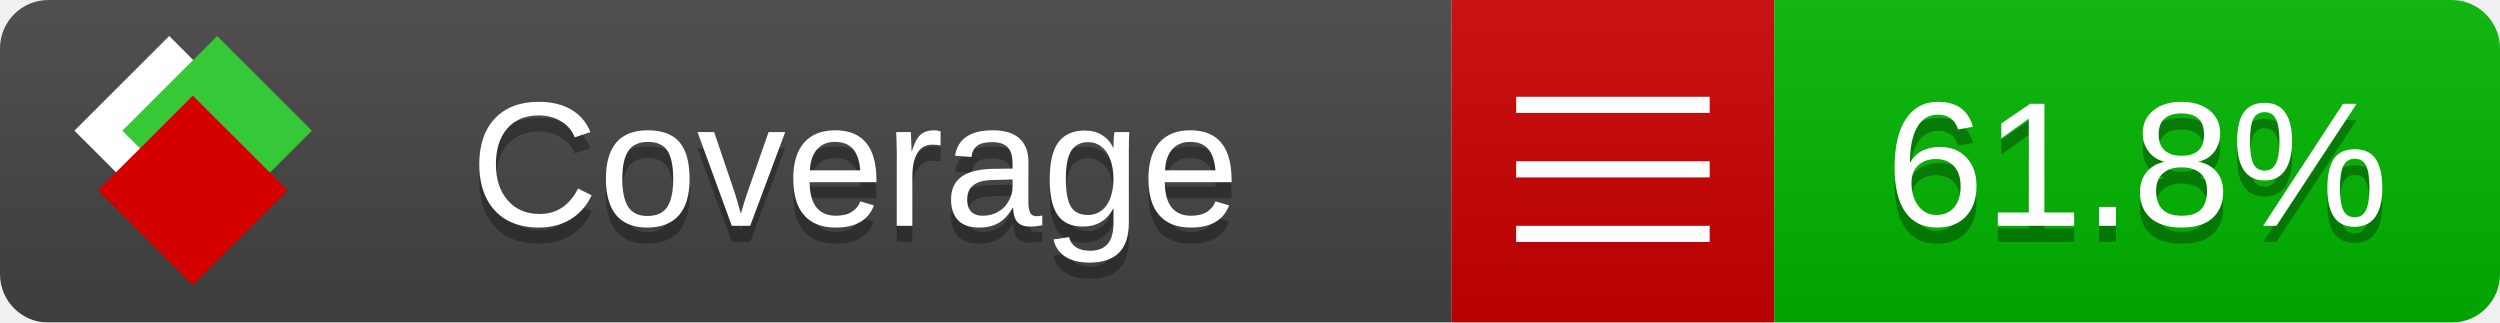
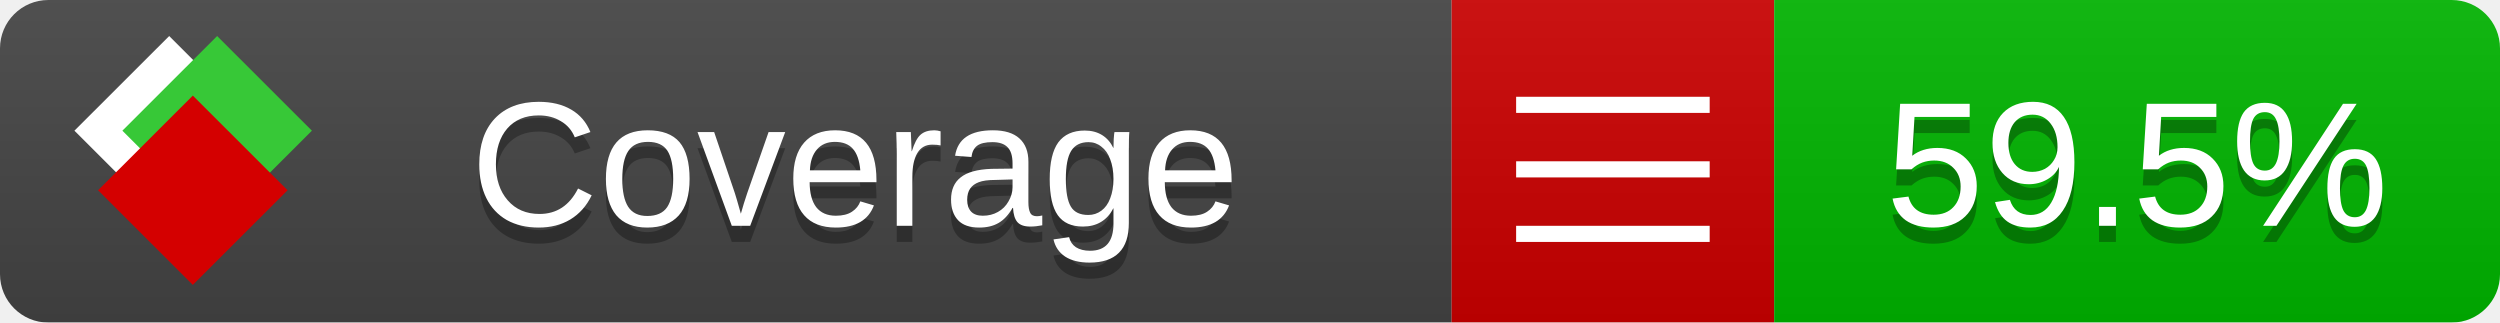
<svg xmlns="http://www.w3.org/2000/svg" xmlns:xlink="http://www.w3.org/1999/xlink" width="155" height="20">
  <style type="text/css">
          
            @keyframes fade1 {
                0% { visibility: visible; opacity: 1; }
               23% { visibility: visible; opacity: 1; }
               25% { visibility: hidden; opacity: 0; }
               48% { visibility: hidden; opacity: 0; }
               50% { visibility: hidden; opacity: 0; }
               73% { visibility: hidden; opacity: 0; }
               75% { visibility: hidden; opacity: 0; }
               98% { visibility: hidden; opacity: 0; }
              100% { visibility: visible; opacity: 1; }
            }
            @keyframes fade2 {
                0% { visibility: hidden; opacity: 0; }
               23% { visibility: hidden; opacity: 0; }
               25% { visibility: visible; opacity: 1; }
               48% { visibility: visible; opacity: 1; }
               50% { visibility: hidden; opacity: 0; }
               73% { visibility: hidden; opacity: 0; }
               75% { visibility: hidden; opacity: 0; }
               98% { visibility: hidden; opacity: 0; }
              100% { visibility: hidden; opacity: 0; }
            }
            @keyframes fade3 {
                0% { visibility: hidden; opacity: 0; }
               23% { visibility: hidden; opacity: 0; }
               25% { visibility: hidden; opacity: 0; }
               48% { visibility: hidden; opacity: 0; }
               50% { visibility: visible; opacity: 1; }
               73% { visibility: visible; opacity: 1; }
               75% { visibility: hidden; opacity: 0; }
               98% { visibility: hidden; opacity: 0; }
              100% { visibility: hidden; opacity: 0; }
            }
            @keyframes fade4 {
                0% { visibility: hidden; opacity: 0; }
               23% { visibility: hidden; opacity: 0; }
               25% { visibility: hidden; opacity: 0; }
               48% { visibility: hidden; opacity: 0; }
               50% { visibility: hidden; opacity: 0; }
               73% { visibility: hidden; opacity: 0; }
               75% { visibility: visible; opacity: 1; }
               98% { visibility: visible; opacity: 1; }
              100% { visibility: hidden; opacity: 0; }
            }
            .linecoverage {
                animation-duration: 15s;
                animation-name: fade1;
                animation-iteration-count: infinite;
            }
            .branchcoverage {
                animation-duration: 15s;
                animation-name: fade2;
                animation-iteration-count: infinite;
            }
            .methodcoverage {
                animation-duration: 15s;
                animation-name: fade3;
                animation-iteration-count: infinite;
            }
            .fullmethodcoverage {
                animation-duration: 15s;
                animation-name: fade4;
                animation-iteration-count: infinite;
            }
          
    </style>
  <defs>
    <linearGradient id="gradient" x2="0" y2="100%">
      <stop offset="0" stop-color="#bbb" stop-opacity=".1" />
      <stop offset="1" stop-opacity=".1" />
    </linearGradient>
    <linearGradient id="c">
      <stop offset="0" stop-color="#d40000" />
      <stop offset="1" stop-color="#ff2a2a" />
    </linearGradient>
    <linearGradient id="a">
      <stop offset="0" stop-color="#e0e0de" />
      <stop offset="1" stop-color="#fff" />
    </linearGradient>
    <linearGradient id="b">
      <stop offset="0" stop-color="#37c837" />
      <stop offset="1" stop-color="#217821" />
    </linearGradient>
    <linearGradient xlink:href="#a" id="e" x1="106.44" x2="69.96" y1="-11.96" y2="-46.84" gradientTransform="matrix(-.8426 -.00045 -.00045 -.8426 -94.27 -75.82)" gradientUnits="userSpaceOnUse" />
    <linearGradient xlink:href="#b" id="f" x1="56.19" x2="77.97" y1="-23.45" y2="10.62" gradientTransform="matrix(.8426 .00045 .00045 .8426 94.27 75.82)" gradientUnits="userSpaceOnUse" />
    <linearGradient xlink:href="#c" id="g" x1="79.98" x2="132.9" y1="10.79" y2="10.79" gradientTransform="matrix(.8426 .00045 .00045 .8426 94.27 75.82)" gradientUnits="userSpaceOnUse" />
    <mask id="mask">
      <rect width="155" height="20" rx="3" fill="#fff" />
    </mask>
    <g id="icon" transform="matrix(.04486 0 0 .04481 -.48 -.63)">
      <rect width="52.92" height="52.92" x="-109.72" y="-27.13" fill="url(#e)" transform="rotate(-135)" />
      <rect width="52.92" height="52.92" x="70.19" y="-39.18" fill="url(#f)" transform="rotate(45)" />
      <rect width="52.92" height="52.92" x="80.05" y="-15.74" fill="url(#g)" transform="rotate(45)" />
    </g>
  </defs>
  <g mask="url(#mask)">
    <rect x="0" y="0" width="90" height="20" fill="#444" />
    <rect x="90" y="0" width="20" height="20" fill="#c00" />
    <rect x="110" y="0" width="45" height="20" fill="#00B600" />
    <rect x="0" y="0" width="155" height="20" fill="url(#gradient)" />
  </g>
  <g>
    <path class="" stroke="#fff" d="M94 6.5 h12 M94 10.5 h12 M94 14.5 h12" />
  </g>
  <g fill="#fff" text-anchor="middle" font-family="Verdana,Arial,Geneva,sans-serif" font-size="11">
    <a xlink:href="https://github.com/danielpalme/ReportGenerator" target="_top">
      <use xlink:href="#icon" transform="translate(3,1) scale(3.5)" />
    </a>
    <text x="53" y="15" fill="#010101" fill-opacity=".3">Coverage</text>
    <text x="53" y="14" fill="#fff">Coverage</text>
-     <text class="" x="132.5" y="15" fill="#010101" fill-opacity=".3">61.8%</text>
-     <text class="" x="132.5" y="14">61.8%</text>
+     <text class="" x="132.5" y="15" fill="#010101" fill-opacity=".3">59.5%</text>
+     <text class="" x="132.5" y="14">59.5%</text>
  </g>
  <g>
    <rect class="" x="90" y="0" width="65" height="20" fill-opacity="0" />
  </g>
</svg>
